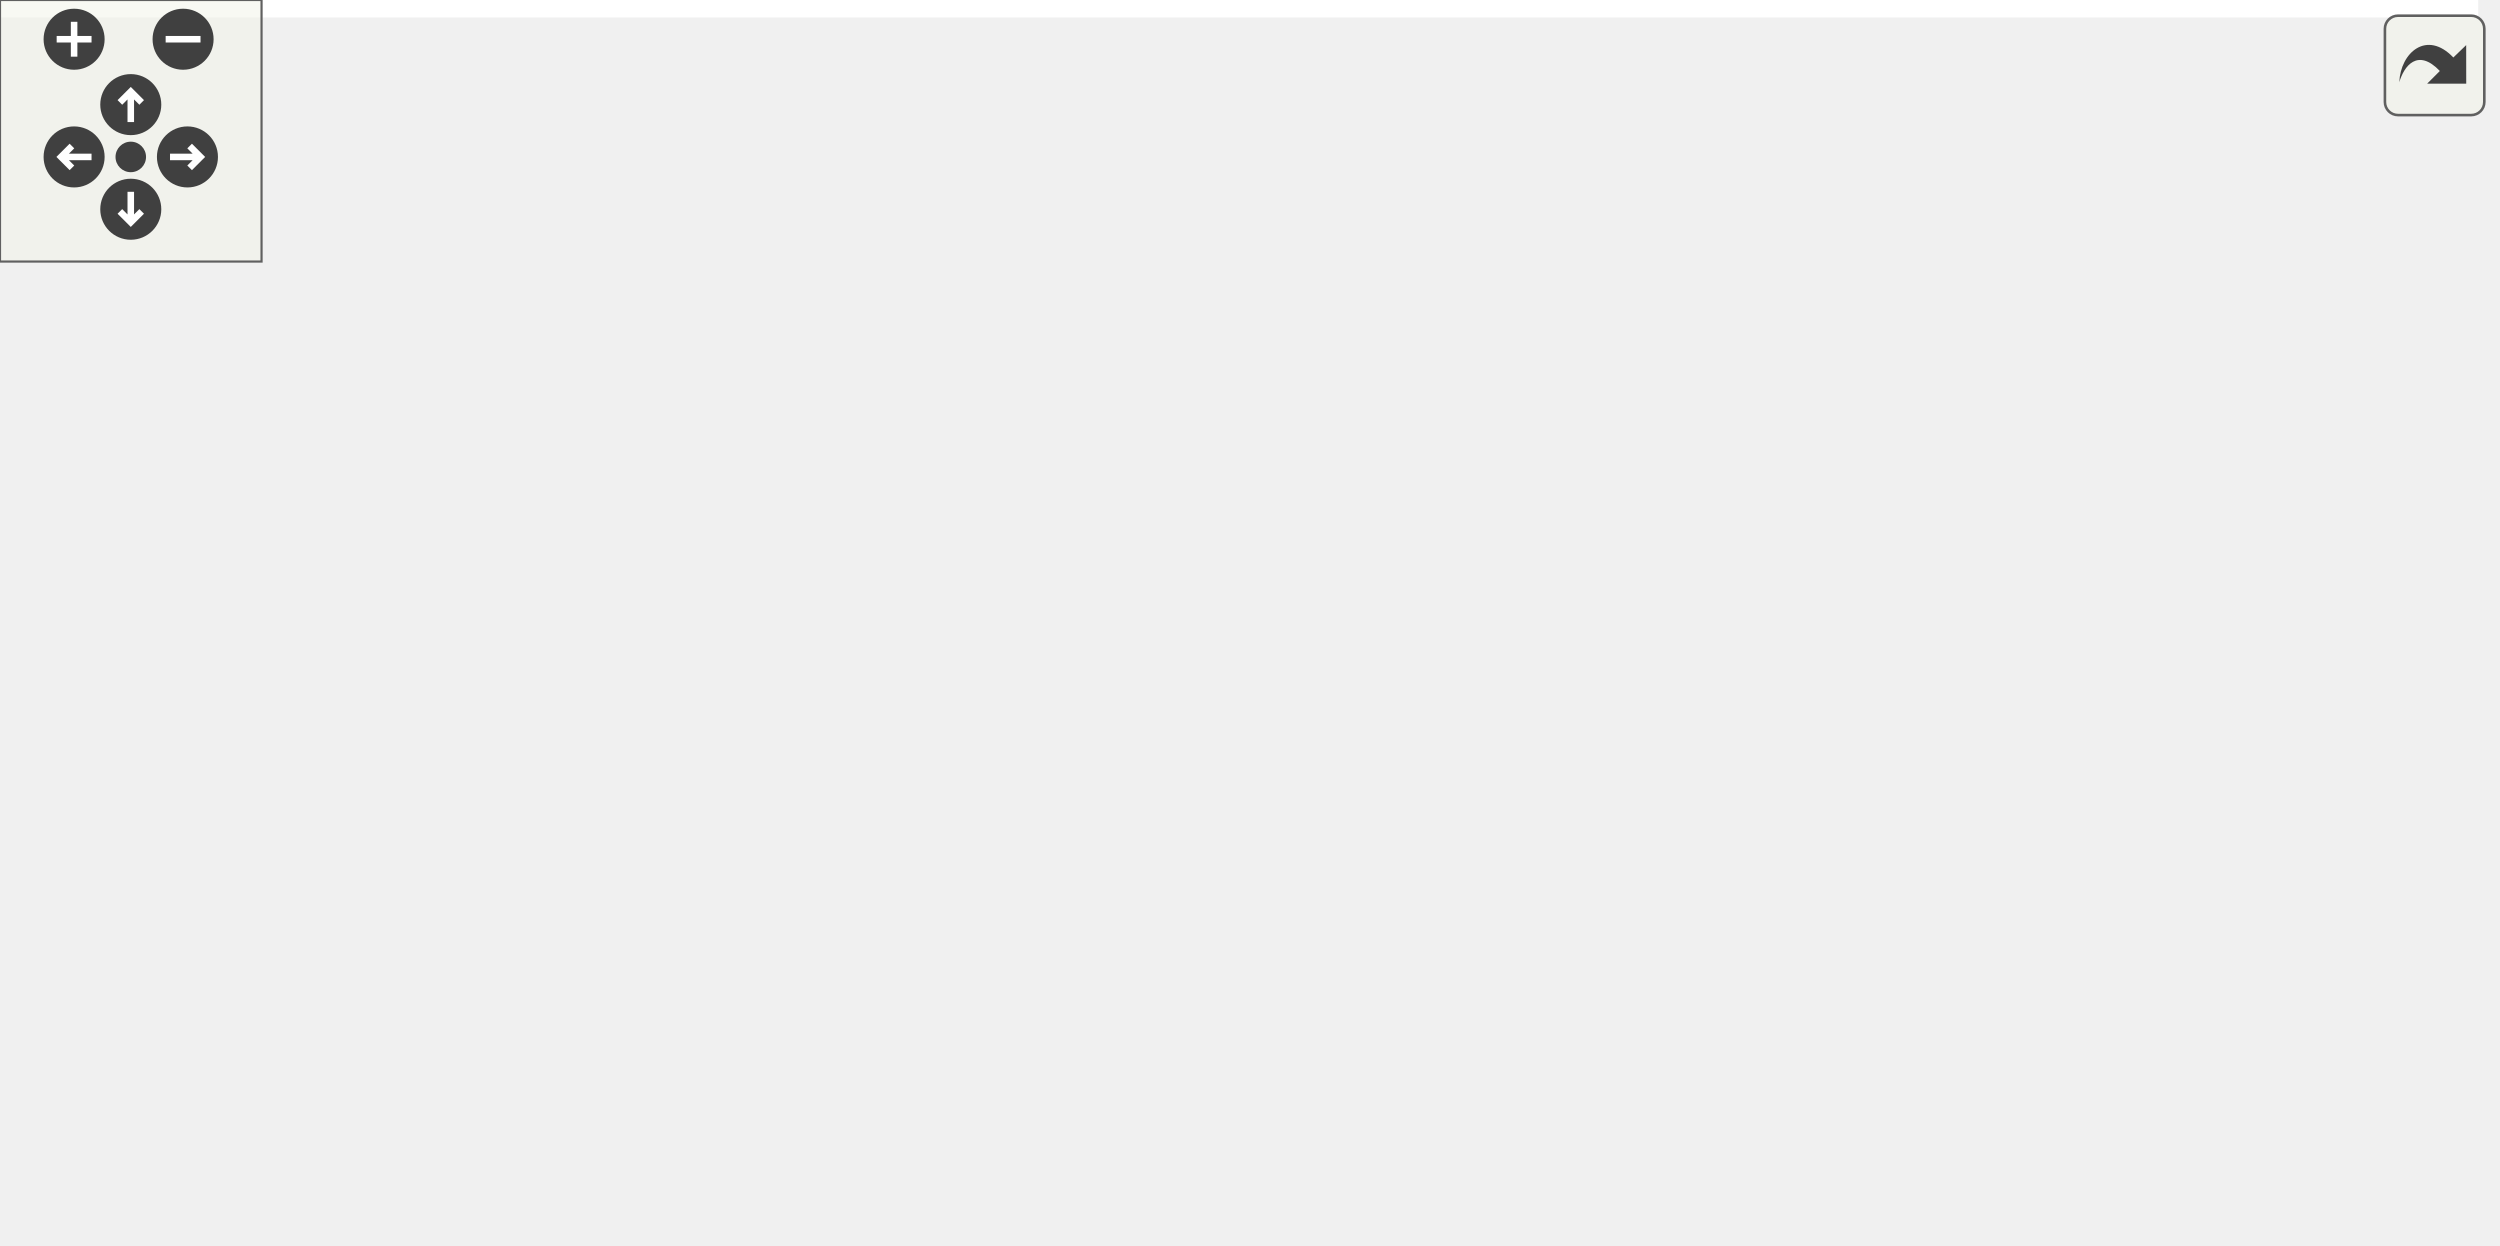
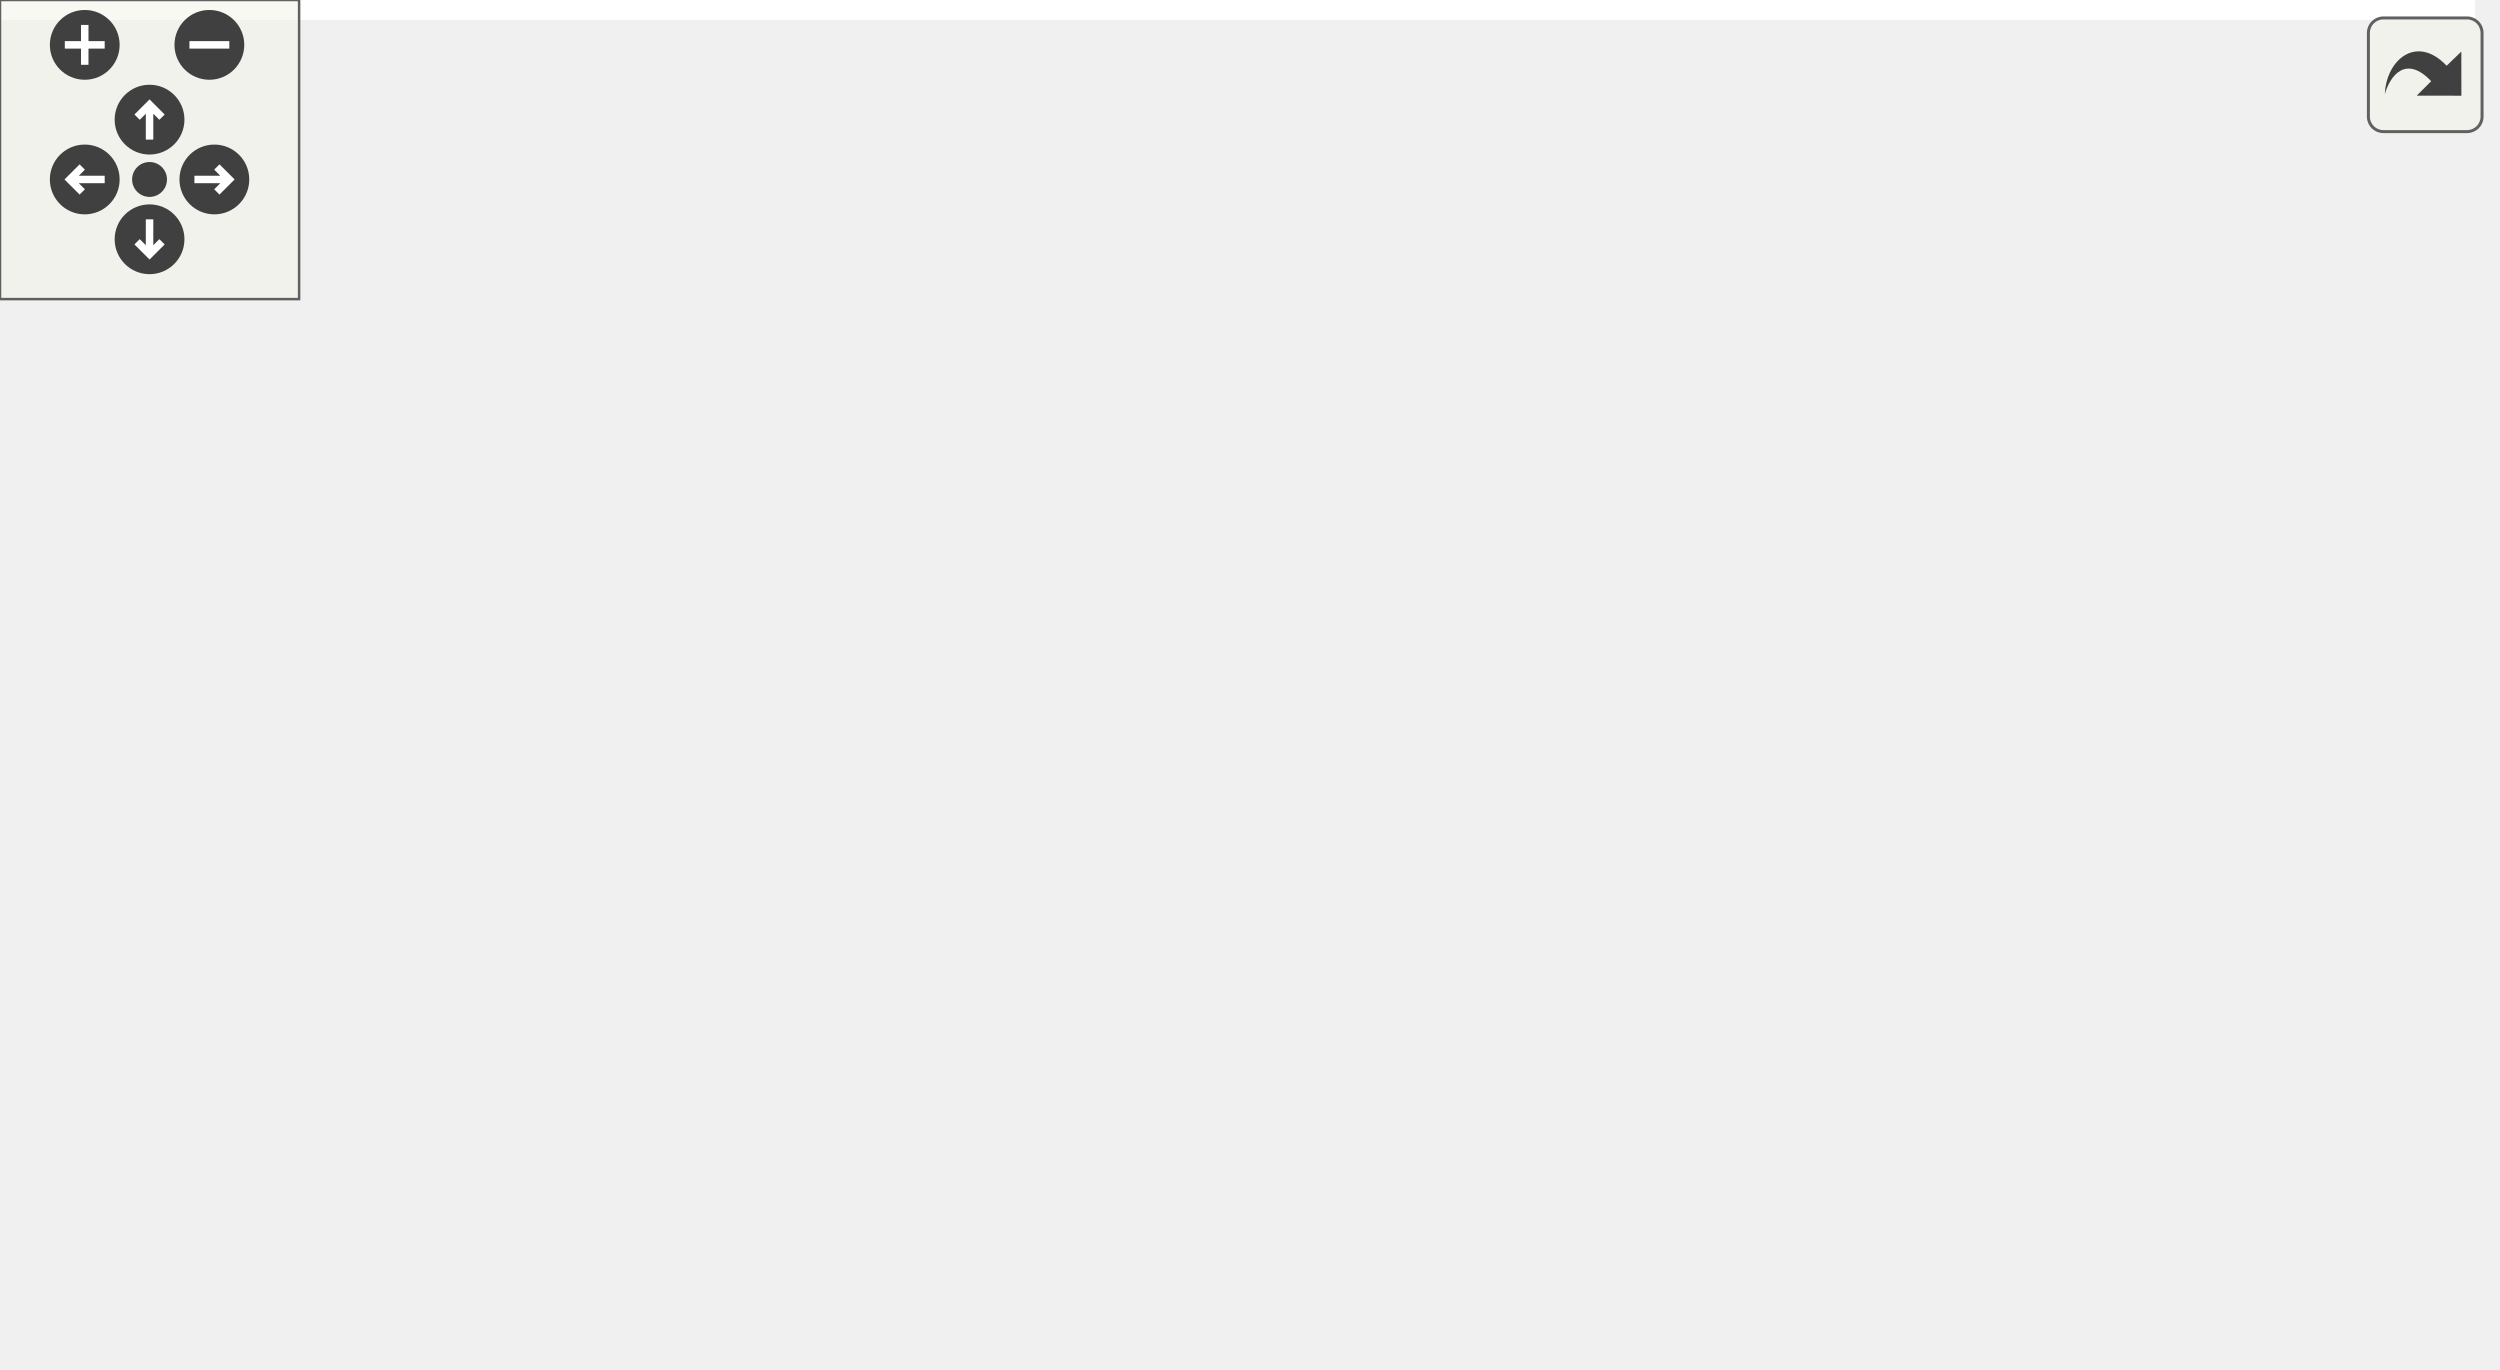
<svg xmlns="http://www.w3.org/2000/svg" xmlns:xlink="http://www.w3.org/1999/xlink" id="main" version="1.1" xml:space="preserve">
  <style type="text/css">
.edge:hover path { stroke: red; }
.edge:hover polygon { stroke: red; fill: red; }
</style>
  <defs>
    <circle id="rim" cx="0" cy="0" r="7" />
    <circle id="rim2" cx="0" cy="0" r="3.5" />
    <g id="zoomPlus">
      <use xlink:href="#rim" fill="#404040">
        <set attributeName="fill" to="#808080" begin="zoomplus.mouseover" end="zoomplus.mouseout" />
      </use>
      <path d="M-4,0h8M0,-4v8" fill="none" stroke="white" stroke-width="1.5" pointer-events="none" />
    </g>
    <g id="zoomMin">
      <use xlink:href="#rim" fill="#404040">
        <set attributeName="fill" to="#808080" begin="zoomminus.mouseover" end="zoomminus.mouseout" />
      </use>
      <path d="M-4,0h8" fill="none" stroke="white" stroke-width="1.5" pointer-events="none" />
    </g>
    <g id="dirArrow">
      <path fill="none" stroke="white" stroke-width="1.5" d="M0,-3.0v7 M-2.5,-0.5L0,-3.0L2.5,-0.5" />
    </g>
    <g id="resetDef">
      <use xlink:href="#rim2" fill="#404040">
        <set attributeName="fill" to="#808080" begin="reset.mouseover" end="reset.mouseout" />
      </use>
    </g>
  </defs>
  <svg id="graph" class="graph">
    <g id="viewport">
-       <polygon fill="#ffffff" stroke="transparent" points="-4,4 -4,-225 568.5,-225 568.5,4 -4,4" />
+       <polygon fill="#ffffff" stroke="transparent" points="-4,4 -4,-214 496.5,-214 496.5,4 -4,4" />
      <g id="node1" class="node">
-         <polygon fill="#bfbfbf" stroke="#000000" points="70,-201.5 70,-220.5 213,-220.5 213,-201.5 70,-201.5" />
-         <text text-anchor="middle" x="141.5" y="-208.5" font-family="Helvetica,sans-Serif" font-size="10.00" fill="#000000">src/applicationInstance.cc</text>
+         <polygon fill="#bfbfbf" stroke="#000000" points="314.5,-190.5 314.5,-209.5 457.5,-209.5 457.5,-190.5 314.5,-190.5" />
+         <text text-anchor="middle" x="386" y="-197.5" font-family="Helvetica,sans-Serif" font-size="10.00" fill="#000000">src/applicationInstance.cc</text>
      </g>
      <g id="node2" class="node">
-         <polygon fill="#ffffff" stroke="#bfbfbf" points="0,-.5 0,-30.5 151,-30.5 151,-.5 0,-.5" />
-         <text text-anchor="start" x="8" y="-18.5" font-family="Helvetica,sans-Serif" font-size="10.00" fill="#000000">ChimeraTK/ApplicationCore</text>
-         <text text-anchor="middle" x="75.5" y="-7.5" font-family="Helvetica,sans-Serif" font-size="10.00" fill="#000000">/ApplicationCore.h</text>
-       </g>
-       <g id="edge1" class="edge">
-         <path fill="none" stroke="#191970" d="M105.94,-201.346C87.754,-194.407 67.236,-183.018 56.5,-165 33.297,-126.06 50.202,-71.355 63.555,-40.057" />
-         <polygon fill="#191970" stroke="#191970" points="66.822,-41.326 67.71,-30.768 60.432,-38.467 66.822,-41.326" />
-       </g>
-       <g id="node3" class="node">
-         <polygon fill="#ffffff" stroke="#bfbfbf" points="66,-134.5 66,-164.5 217,-164.5 217,-134.5 66,-134.5" />
-         <text text-anchor="start" x="74" y="-152.5" font-family="Helvetica,sans-Serif" font-size="10.00" fill="#000000">ChimeraTK/ApplicationCore</text>
-         <text text-anchor="middle" x="141.5" y="-141.5" font-family="Helvetica,sans-Serif" font-size="10.00" fill="#000000">/EnableXMLGenerator.h</text>
-       </g>
-       <g id="edge2" class="edge">
-         <path fill="none" stroke="#191970" d="M141.5,-201.391C141.5,-194.223 141.5,-184.086 141.5,-174.671" />
-         <polygon fill="#191970" stroke="#191970" points="145,-174.545 141.5,-164.545 138,-174.545 145,-174.545" />
-       </g>
-       <g id="node4" class="node">
-         <g id="a_node4">
+         <g id="a_node2">
          <a xlink:href="_server_mockup_8h.html" target="_top" xlink:title="ServerMockup.h">
-             <polygon fill="#ffffff" stroke="#000000" points="235,-140 235,-159 330,-159 330,-140 235,-140" />
-             <text text-anchor="middle" x="282.5" y="-147" font-family="Helvetica,sans-Serif" font-size="10.00" fill="#000000">ServerMockup.h</text>
+             <polygon fill="#ffffff" stroke="#000000" points="293.5,-134.5 293.5,-153.5 388.5,-153.5 388.5,-134.5 293.5,-134.5" />
+             <text text-anchor="middle" x="341" y="-141.5" font-family="Helvetica,sans-Serif" font-size="10.00" fill="#000000">ServerMockup.h</text>
          </a>
        </g>
      </g>
+       <g id="edge1" class="edge">
+         <path fill="none" stroke="#191970" d="M378.162,-190.245C371.838,-182.376 362.778,-171.101 355.186,-161.654" />
+         <polygon fill="#191970" stroke="#191970" points="357.741,-159.245 348.749,-153.643 352.284,-163.63 357.741,-159.245" />
+       </g>
+       <g id="node3" class="node">
+         <polygon fill="#ffffff" stroke="#bfbfbf" points="341.5,-.5 341.5,-30.5 492.5,-30.5 492.5,-.5 341.5,-.5" />
+         <text text-anchor="start" x="349.5" y="-18.5" font-family="Helvetica,sans-Serif" font-size="10.00" fill="#000000">ChimeraTK/ApplicationCore</text>
+         <text text-anchor="middle" x="417" y="-7.5" font-family="Helvetica,sans-Serif" font-size="10.00" fill="#000000">/ApplicationCore.h</text>
+       </g>
+       <g id="edge9" class="edge">
+         <path fill="none" stroke="#191970" d="M388.916,-190.208C391.587,-180.948 395.496,-166.629 398,-154 405.793,-114.698 411.437,-68.49 414.462,-40.626" />
+         <polygon fill="#191970" stroke="#191970" points="417.955,-40.871 415.527,-30.559 410.994,-40.135 417.955,-40.871" />
+       </g>
+       <g id="edge2" class="edge">
+         <path fill="none" stroke="#191970" d="M348.495,-134.405C355.471,-125.285 365.968,-111.06 374,-98 385.671,-79.024 397.248,-56.547 405.445,-39.85" />
+         <polygon fill="#191970" stroke="#191970" points="408.64,-41.282 409.855,-30.757 402.342,-38.227 408.64,-41.282" />
+       </g>
+       <g id="node4" class="node">
+         <polygon fill="#ffffff" stroke="#bfbfbf" points="55.5,-67.5 55.5,-97.5 206.5,-97.5 206.5,-67.5 55.5,-67.5" />
+         <text text-anchor="start" x="63.5" y="-85.5" font-family="Helvetica,sans-Serif" font-size="10.00" fill="#000000">ChimeraTK/ApplicationCore</text>
+         <text text-anchor="middle" x="131" y="-74.5" font-family="Helvetica,sans-Serif" font-size="10.00" fill="#000000">/PeriodicTrigger.h</text>
+       </g>
      <g id="edge3" class="edge">
-         <path fill="none" stroke="#191970" d="M163.531,-201.391C187.123,-191.101 224.75,-174.689 251.363,-163.081" />
-         <polygon fill="#191970" stroke="#191970" points="252.857,-166.248 260.623,-159.042 250.058,-159.832 252.857,-166.248" />
-       </g>
-       <g id="edge4" class="edge">
-         <path fill="none" stroke="#191970" d="M248.152,-139.971C240.997,-137.992 233.504,-135.924 226.5,-134 167.864,-117.889 136.632,-141.848 94.5,-98 80.011,-82.921 75.758,-59.12 74.839,-40.95" />
-         <polygon fill="#191970" stroke="#191970" points="78.335,-40.679 74.634,-30.752 71.336,-40.821 78.335,-40.679" />
+         <path fill="none" stroke="#191970" d="M308.188,-134.391C277.267,-125.335 230.158,-111.539 192.285,-100.448" />
+         <polygon fill="#191970" stroke="#191970" points="192.952,-96.996 182.372,-97.545 190.985,-103.714 192.952,-96.996" />
      </g>
      <g id="node5" class="node">
-         <polygon fill="#ffffff" stroke="#bfbfbf" points="104,-67.5 104,-97.5 255,-97.5 255,-67.5 104,-67.5" />
-         <text text-anchor="start" x="112" y="-85.5" font-family="Helvetica,sans-Serif" font-size="10.00" fill="#000000">ChimeraTK/ApplicationCore</text>
-         <text text-anchor="middle" x="179.5" y="-74.5" font-family="Helvetica,sans-Serif" font-size="10.00" fill="#000000">/PeriodicTrigger.h</text>
-       </g>
-       <g id="edge5" class="edge">
-         <path fill="none" stroke="#191970" d="M267.743,-139.9C253.048,-130.342 230.027,-115.367 211.182,-103.109" />
-         <polygon fill="#191970" stroke="#191970" points="212.884,-100.041 202.593,-97.522 209.067,-105.909 212.884,-100.041" />
-       </g>
-       <g id="node6" class="node">
-         <polygon fill="#ffffff" stroke="#bfbfbf" points="273,-73 273,-92 320,-92 320,-73 273,-73" />
-         <text text-anchor="middle" x="296.5" y="-80" font-family="Helvetica,sans-Serif" font-size="10.00" fill="#000000">vector</text>
-       </g>
-       <g id="edge6" class="edge">
-         <path fill="none" stroke="#191970" d="M284.506,-139.9C286.564,-130.049 289.825,-114.445 292.427,-101.991" />
-         <polygon fill="#191970" stroke="#191970" points="295.878,-102.586 294.498,-92.082 289.026,-101.154 295.878,-102.586" />
-       </g>
-       <g id="node7" class="node">
-         <g id="a_node7">
+         <g id="a_node5">
          <a xlink:href="_x_m_l_parser_8h.html" target="_top" xlink:title="XMLParser.h">
-             <polygon fill="#ffffff" stroke="#000000" points="338,-73 338,-92 413,-92 413,-73 338,-73" />
-             <text text-anchor="middle" x="375.5" y="-80" font-family="Helvetica,sans-Serif" font-size="10.00" fill="#000000">XMLParser.h</text>
+             <polygon fill="#ffffff" stroke="#000000" points="224.5,-73 224.5,-92 299.5,-92 299.5,-73 224.5,-73" />
+             <text text-anchor="middle" x="262" y="-80" font-family="Helvetica,sans-Serif" font-size="10.00" fill="#000000">XMLParser.h</text>
          </a>
        </g>
      </g>
-       <g id="edge7" class="edge">
-         <path fill="none" stroke="#191970" d="M295.825,-139.9C311.018,-128.955 336.07,-110.906 354.028,-97.969" />
-         <polygon fill="#191970" stroke="#191970" points="356.132,-100.767 362.2,-92.082 352.041,-95.087 356.132,-100.767" />
-       </g>
-       <g id="edge10" class="edge">
-         <path fill="none" stroke="#191970" d="M348.916,-72.914C342.598,-70.811 335.848,-68.706 329.5,-67 274.01,-52.088 210.676,-39.238 161.132,-30.104" />
-         <polygon fill="#191970" stroke="#191970" points="161.562,-26.625 151.095,-28.27 160.303,-33.511 161.562,-26.625" />
+       <g id="edge4" class="edge">
+         <path fill="none" stroke="#191970" d="M328.656,-134.391C316.25,-124.732 296.916,-109.681 282.259,-98.271" />
+         <polygon fill="#191970" stroke="#191970" points="284.298,-95.423 274.257,-92.042 279.998,-100.947 284.298,-95.423" />
      </g>
      <g id="node8" class="node">
-         <polygon fill="#ffffff" stroke="#bfbfbf" points="241,-6 241,-25 364,-25 364,-6 241,-6" />
-         <text text-anchor="middle" x="302.5" y="-13" font-family="Helvetica,sans-Serif" font-size="10.00" fill="#000000">libxml++/libxml++.h</text>
+         <polygon fill="#ffffff" stroke="#bfbfbf" points="317.5,-73 317.5,-92 364.5,-92 364.5,-73 317.5,-73" />
+         <text text-anchor="middle" x="341" y="-80" font-family="Helvetica,sans-Serif" font-size="10.00" fill="#000000">vector</text>
      </g>
      <g id="edge8" class="edge">
-         <path fill="none" stroke="#191970" d="M365.041,-72.9C353.44,-62.254 334.517,-44.886 320.519,-32.038" />
-         <polygon fill="#191970" stroke="#191970" points="322.674,-29.265 312.94,-25.082 317.94,-34.422 322.674,-29.265" />
+         <path fill="none" stroke="#191970" d="M341,-134.391C341,-125.866 341,-113.139 341,-102.424" />
+         <polygon fill="#191970" stroke="#191970" points="344.5,-102.245 341,-92.245 337.5,-102.245 344.5,-102.245" />
      </g>
-       <g id="node9" class="node">
-         <polygon fill="#ffffff" stroke="#bfbfbf" points="382.5,-6 382.5,-25 564.5,-25 564.5,-6 382.5,-6" />
-         <text text-anchor="middle" x="473.5" y="-13" font-family="Helvetica,sans-Serif" font-size="10.00" fill="#000000">ChimeraTK/SupportedUserTypes.h</text>
+       <g id="edge5" class="edge">
+         <path fill="none" stroke="#191970" d="M284.208,-72.9C307.221,-62.953 343.807,-47.138 372.755,-34.625" />
+         <polygon fill="#191970" stroke="#191970" points="374.458,-37.702 382.248,-30.522 371.68,-31.277 374.458,-37.702" />
      </g>
-       <g id="edge9" class="edge">
-         <path fill="none" stroke="#191970" d="M389.541,-72.9C405.624,-61.905 432.191,-43.742 451.132,-30.793" />
-         <polygon fill="#191970" stroke="#191970" points="453.205,-33.615 459.485,-25.082 449.255,-27.836 453.205,-33.615" />
+       <g id="node6" class="node">
+         <polygon fill="#ffffff" stroke="#bfbfbf" points="0,-6 0,-25 182,-25 182,-6 0,-6" />
+         <text text-anchor="middle" x="91" y="-13" font-family="Helvetica,sans-Serif" font-size="10.00" fill="#000000">ChimeraTK/SupportedUserTypes.h</text>
+       </g>
+       <g id="edge6" class="edge">
+         <path fill="none" stroke="#191970" d="M237.5,-72.9C207.913,-61.308 157.993,-41.749 124.769,-28.731" />
+         <polygon fill="#191970" stroke="#191970" points="126.042,-25.471 115.455,-25.082 123.489,-31.989 126.042,-25.471" />
+       </g>
+       <g id="node7" class="node">
+         <polygon fill="#ffffff" stroke="#bfbfbf" points="200.5,-6 200.5,-25 323.5,-25 323.5,-6 200.5,-6" />
+         <text text-anchor="middle" x="262" y="-13" font-family="Helvetica,sans-Serif" font-size="10.00" fill="#000000">libxml++/libxml++.h</text>
+       </g>
+       <g id="edge7" class="edge">
+         <path fill="none" stroke="#191970" d="M262,-72.9C262,-63.149 262,-47.76 262,-35.37" />
+         <polygon fill="#191970" stroke="#191970" points="265.5,-35.082 262,-25.082 258.5,-35.082 265.5,-35.082" />
      </g>
    </g>
  </svg>
  <g id="navigator" transform="translate(0 0)" fill="#404254">
    <rect fill="#f2f5e9" fill-opacity="0.5" stroke="#606060" stroke-width=".5" x="0" y="0" width="60" height="60" />
    <use id="zoomplus" xlink:href="#zoomPlus" x="17" y="9" />
    <use id="zoomminus" xlink:href="#zoomMin" x="42" y="9" />
    <use id="reset" xlink:href="#resetDef" x="30" y="36" />
    <g id="arrowUp" xlink:href="#dirArrow" transform="translate(30 24)">
      <use xlink:href="#rim" fill="#404040">
        <set attributeName="fill" to="#808080" begin="arrowUp.mouseover" end="arrowUp.mouseout" />
      </use>
      <path fill="none" stroke="white" stroke-width="1.5" d="M0,-3.0v7 M-2.5,-0.5L0,-3.0L2.5,-0.5" />
    </g>
    <g id="arrowRight" xlink:href="#dirArrow" transform="rotate(90) translate(36 -43)">
      <use xlink:href="#rim" fill="#404040">
        <set attributeName="fill" to="#808080" begin="arrowRight.mouseover" end="arrowRight.mouseout" />
      </use>
      <path fill="none" stroke="white" stroke-width="1.5" d="M0,-3.0v7 M-2.5,-0.5L0,-3.0L2.5,-0.5" />
    </g>
    <g id="arrowDown" xlink:href="#dirArrow" transform="rotate(180) translate(-30 -48)">
      <use xlink:href="#rim" fill="#404040">
        <set attributeName="fill" to="#808080" begin="arrowDown.mouseover" end="arrowDown.mouseout" />
      </use>
      <path fill="none" stroke="white" stroke-width="1.5" d="M0,-3.0v7 M-2.5,-0.5L0,-3.0L2.5,-0.5" />
    </g>
    <g id="arrowLeft" xlink:href="#dirArrow" transform="rotate(270) translate(-36 17)">
      <use xlink:href="#rim" fill="#404040">
        <set attributeName="fill" to="#808080" begin="arrowLeft.mouseover" end="arrowLeft.mouseout" />
      </use>
      <path fill="none" stroke="white" stroke-width="1.5" d="M0,-3.0v7 M-2.5,-0.5L0,-3.0L2.5,-0.5" />
    </g>
  </g>
  <svg viewBox="0 0 15 15" width="100%" height="30px" preserveAspectRatio="xMaxYMin meet">
    <g id="arrow_out" transform="scale(0.3 0.3)">
      <a xlink:href="application_instance_8cc__incl_org.svg" target="_base">
        <rect id="button" ry="5" rx="5" y="6" x="6" height="38" width="38" fill="#f2f5e9" fill-opacity="0.5" stroke="#606060" stroke-width="1.0" />
        <path id="arrow" d="M 11.5,31.437 C 11.94,20.098 22.043,11.323 32.159,21.979 L 37.069,17.246 C 37.069,17.246 37.088,32 37.088,32 L 22.16,31.978 C 22.16,31.978 26.998,27.14 26.998,27.14 C 18.529,18.264 13.292,25.23 11.5,31.437 z" style="fill:#404040;" />
      </a>
    </g>
  </svg>
</svg>
